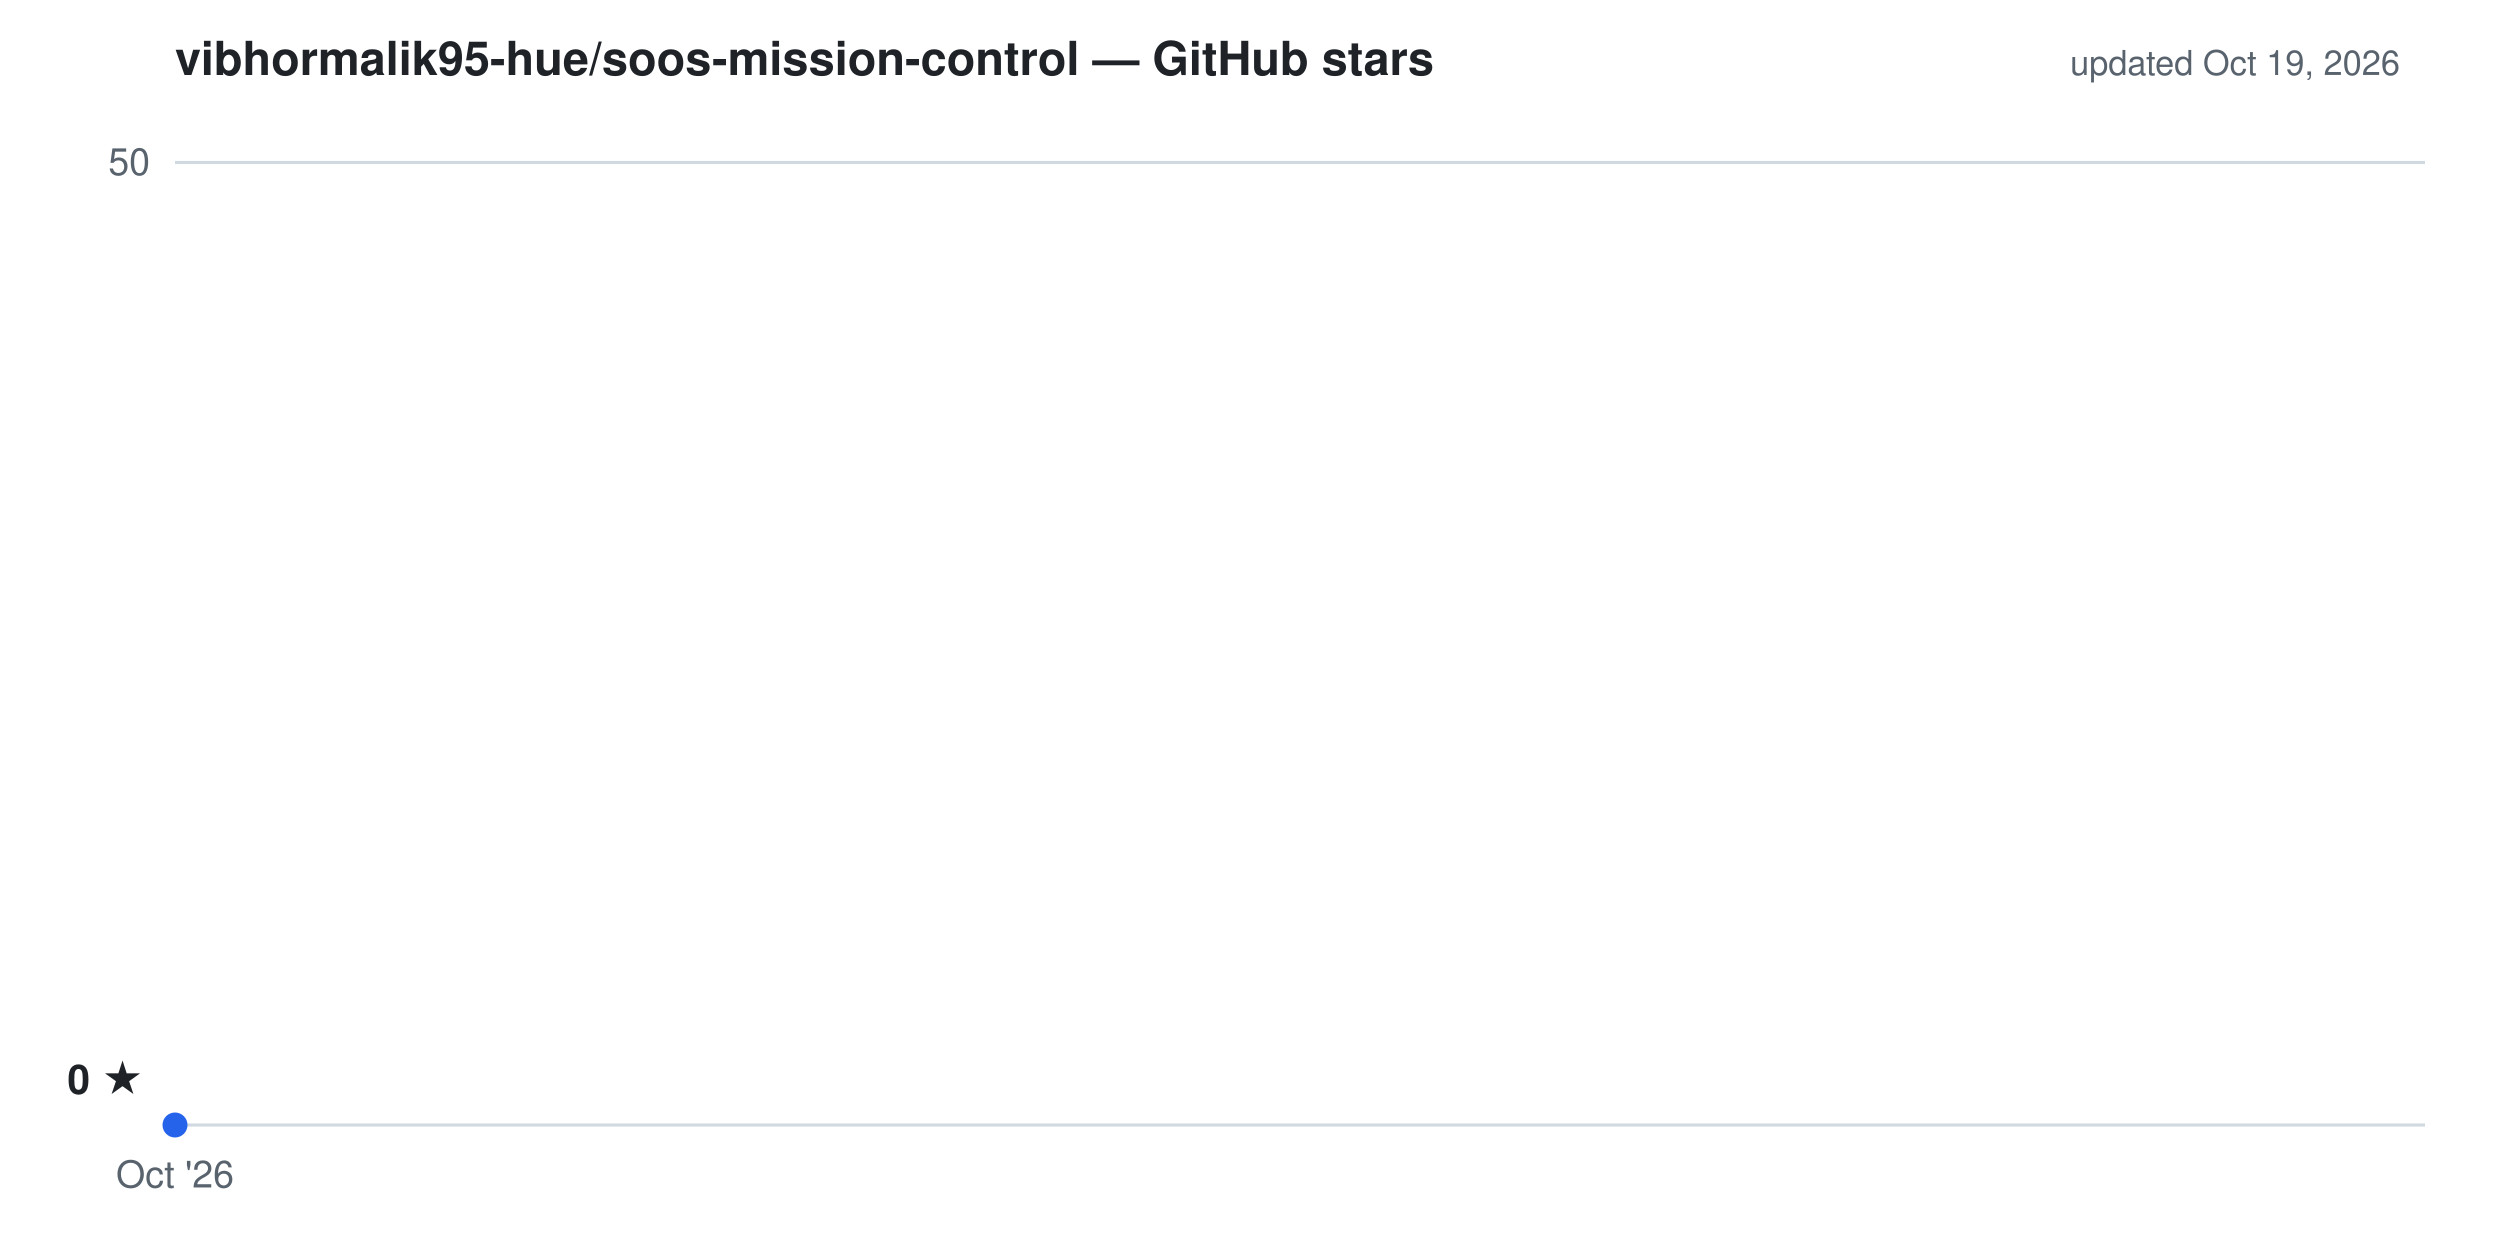
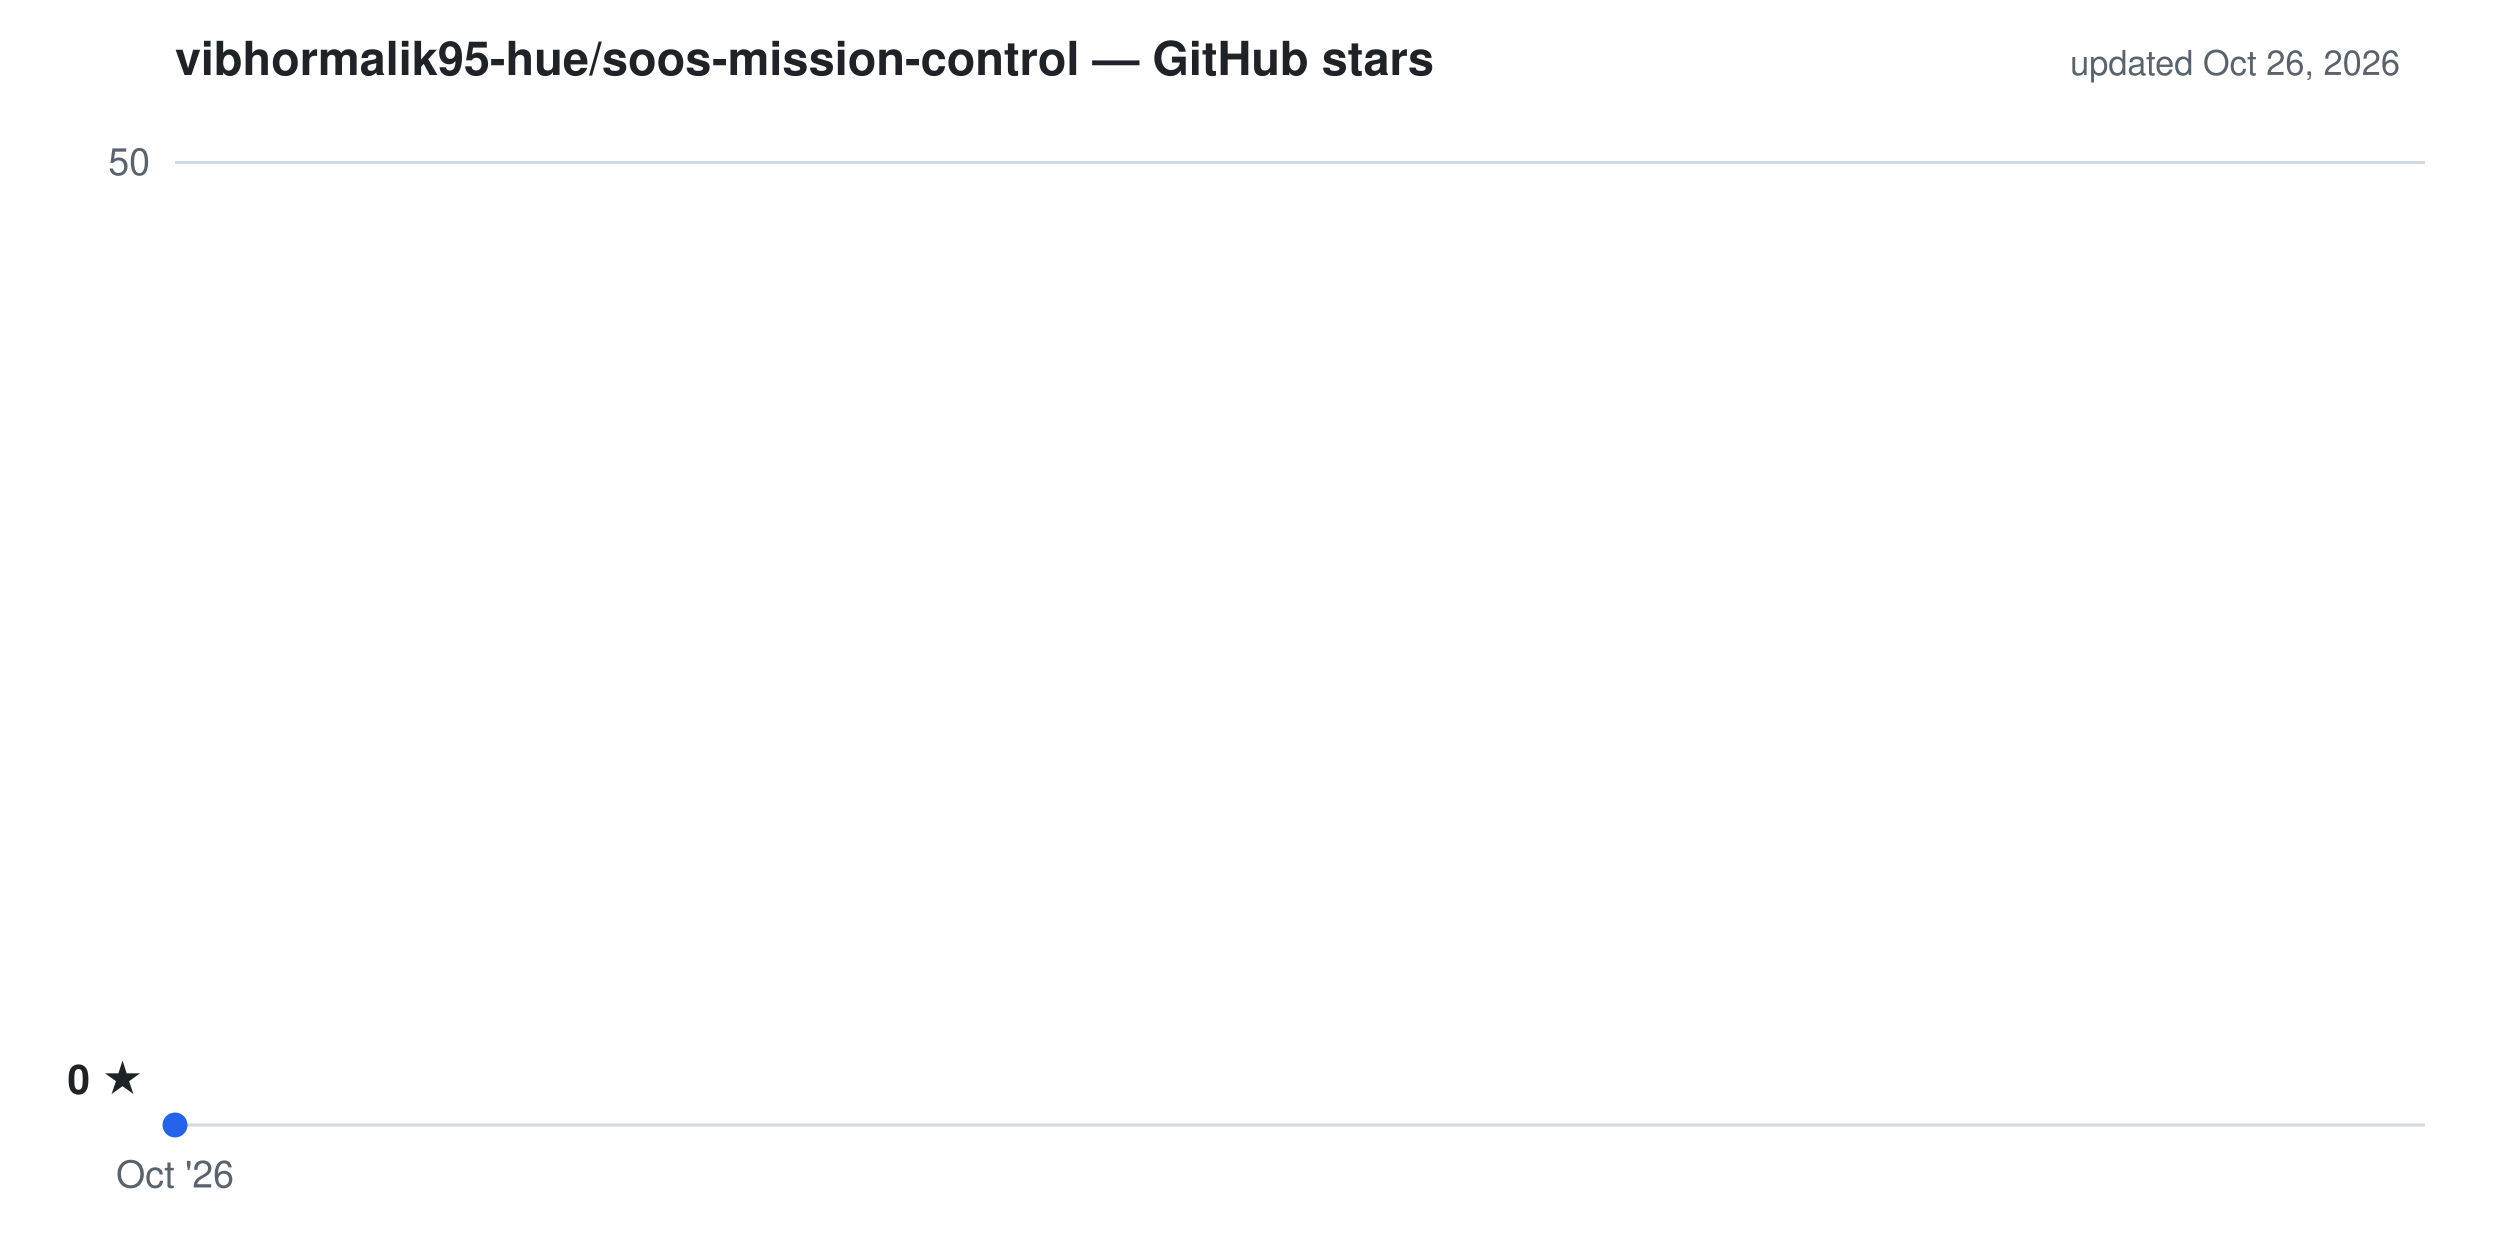
- <svg xmlns="http://www.w3.org/2000/svg" viewBox="0 0 800 400" width="800" height="400" role="img" aria-label="Cumulative GitHub stars for vibhormalik95-hue/soos-mission-control: 0 as of Oct 19, 2026">
+ <svg xmlns="http://www.w3.org/2000/svg" viewBox="0 0 800 400" width="800" height="400" role="img" aria-label="Cumulative GitHub stars for vibhormalik95-hue/soos-mission-control: 0 as of Oct 26, 2026">
  <g font-family="-apple-system,'Segoe UI',Helvetica,Arial,sans-serif">
    <text x="56" y="24" fill="#1f2328" font-size="15" font-weight="600">vibhormalik95-hue/soos-mission-control — GitHub stars</text>
-     <text x="768" y="24" text-anchor="end" fill="#59636e" font-size="11">updated Oct 19, 2026</text>
+     <text x="768" y="24" text-anchor="end" fill="#59636e" font-size="11">updated Oct 26, 2026</text>
    <line x1="56" y1="52.0" x2="776" y2="52.0" stroke="#d1d9e0" stroke-width="1" />
    <line x1="56" y1="360.0" x2="776" y2="360.0" stroke="#d1d9e0" stroke-width="1" />
    <text x="48" y="56.0" text-anchor="end" fill="#59636e" font-size="12">50</text>
    <text x="56.0" y="380" text-anchor="middle" fill="#59636e" font-size="12">Oct '26</text>
    <path d="M56.0,360.0 L56.0,360.0 L56.0,360.0 Z" fill="#2563eb" fill-opacity="0.1" stroke="none" />
    <path d="M56.0,360.0" fill="none" stroke="#2563eb" stroke-width="2" stroke-linejoin="round" stroke-linecap="round" />
    <circle cx="56.0" cy="360.0" r="4" fill="#2563eb" />
    <text x="46.0" y="350.0" text-anchor="end" fill="#1f2328" font-size="13" font-weight="600">0 ★</text>
  </g>
</svg>
